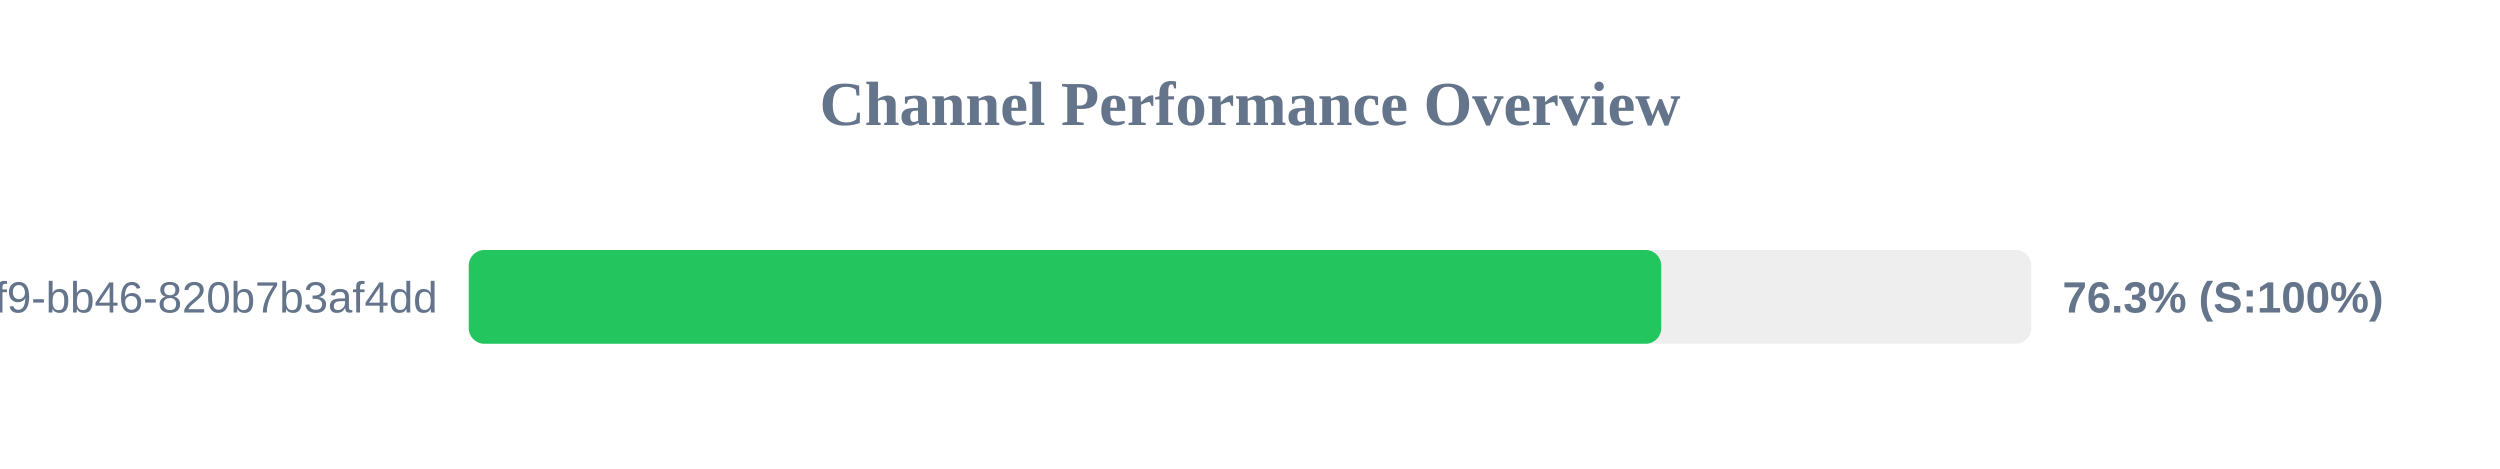
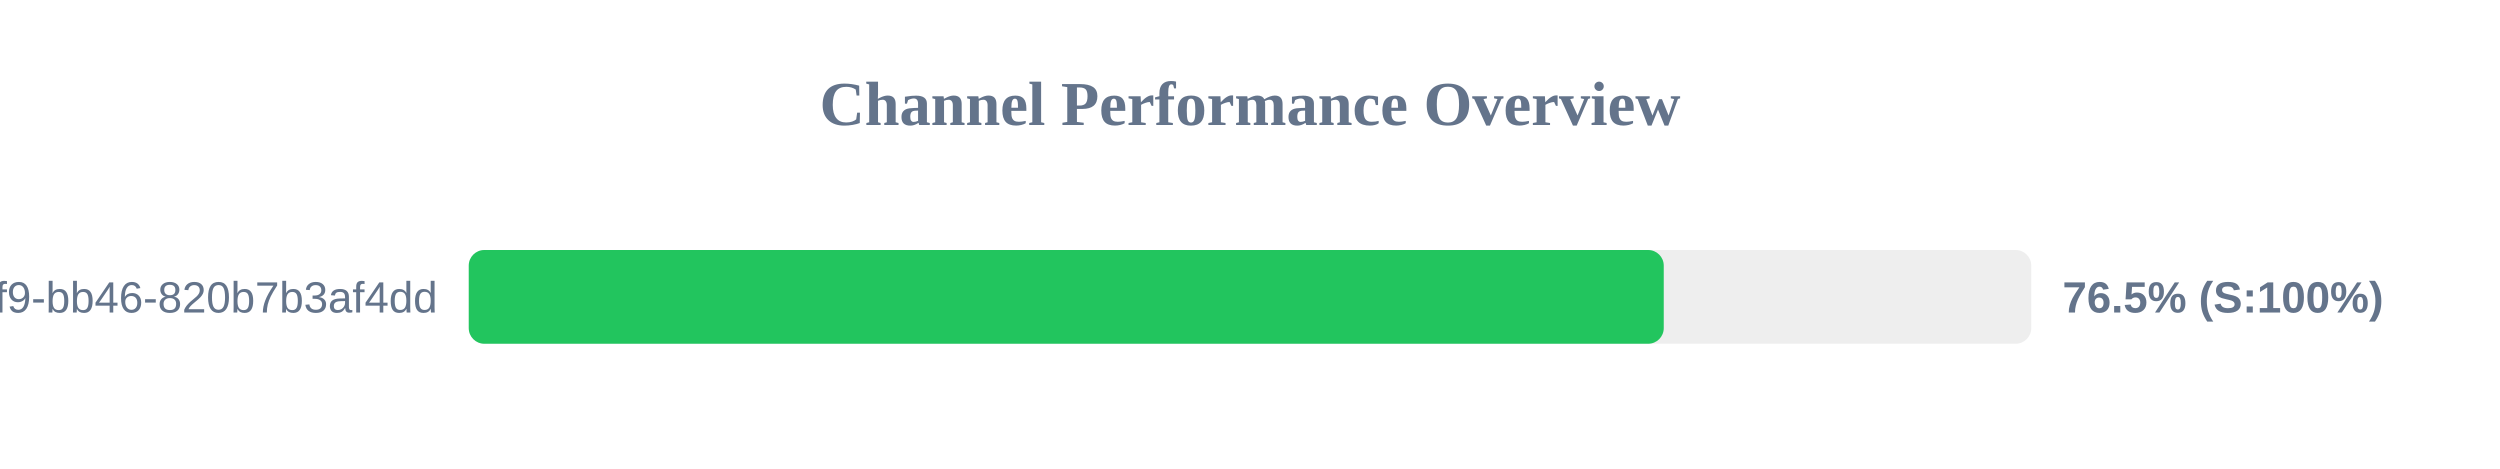
<svg xmlns="http://www.w3.org/2000/svg" width="800" height="150" version="1.1">
  <style>
        .row { font: 14px Arial; fill: #64748b; }
        .score { font: bold 14px Arial; fill: #64748b; }
    </style>
  <text x="400" y="40" text-anchor="middle" font-size="20px" font-weight="bold" fill="#64748b">Channel Performance Overview</text>
  <rect x="150" y="80" width="500" height="30" fill="#eee" rx="5" />
-   <rect x="150" y="80" width="381.6" height="30" fill="#22c55e" rx="5" />
+   <rect x="150" y="80" width="382.4" height="30" fill="#22c55e" rx="5" />
  <text x="140" y="100" text-anchor="end" class="row">?uuid=80b2ac81-ba69-41f9-bb46-820b7b3af4dd</text>
-   <text x="660" y="100" text-anchor="start" class="score">76.3% (S:100%)</text>
+   <text x="660" y="100" text-anchor="start" class="score">76.5% (S:100%)</text>
</svg>
